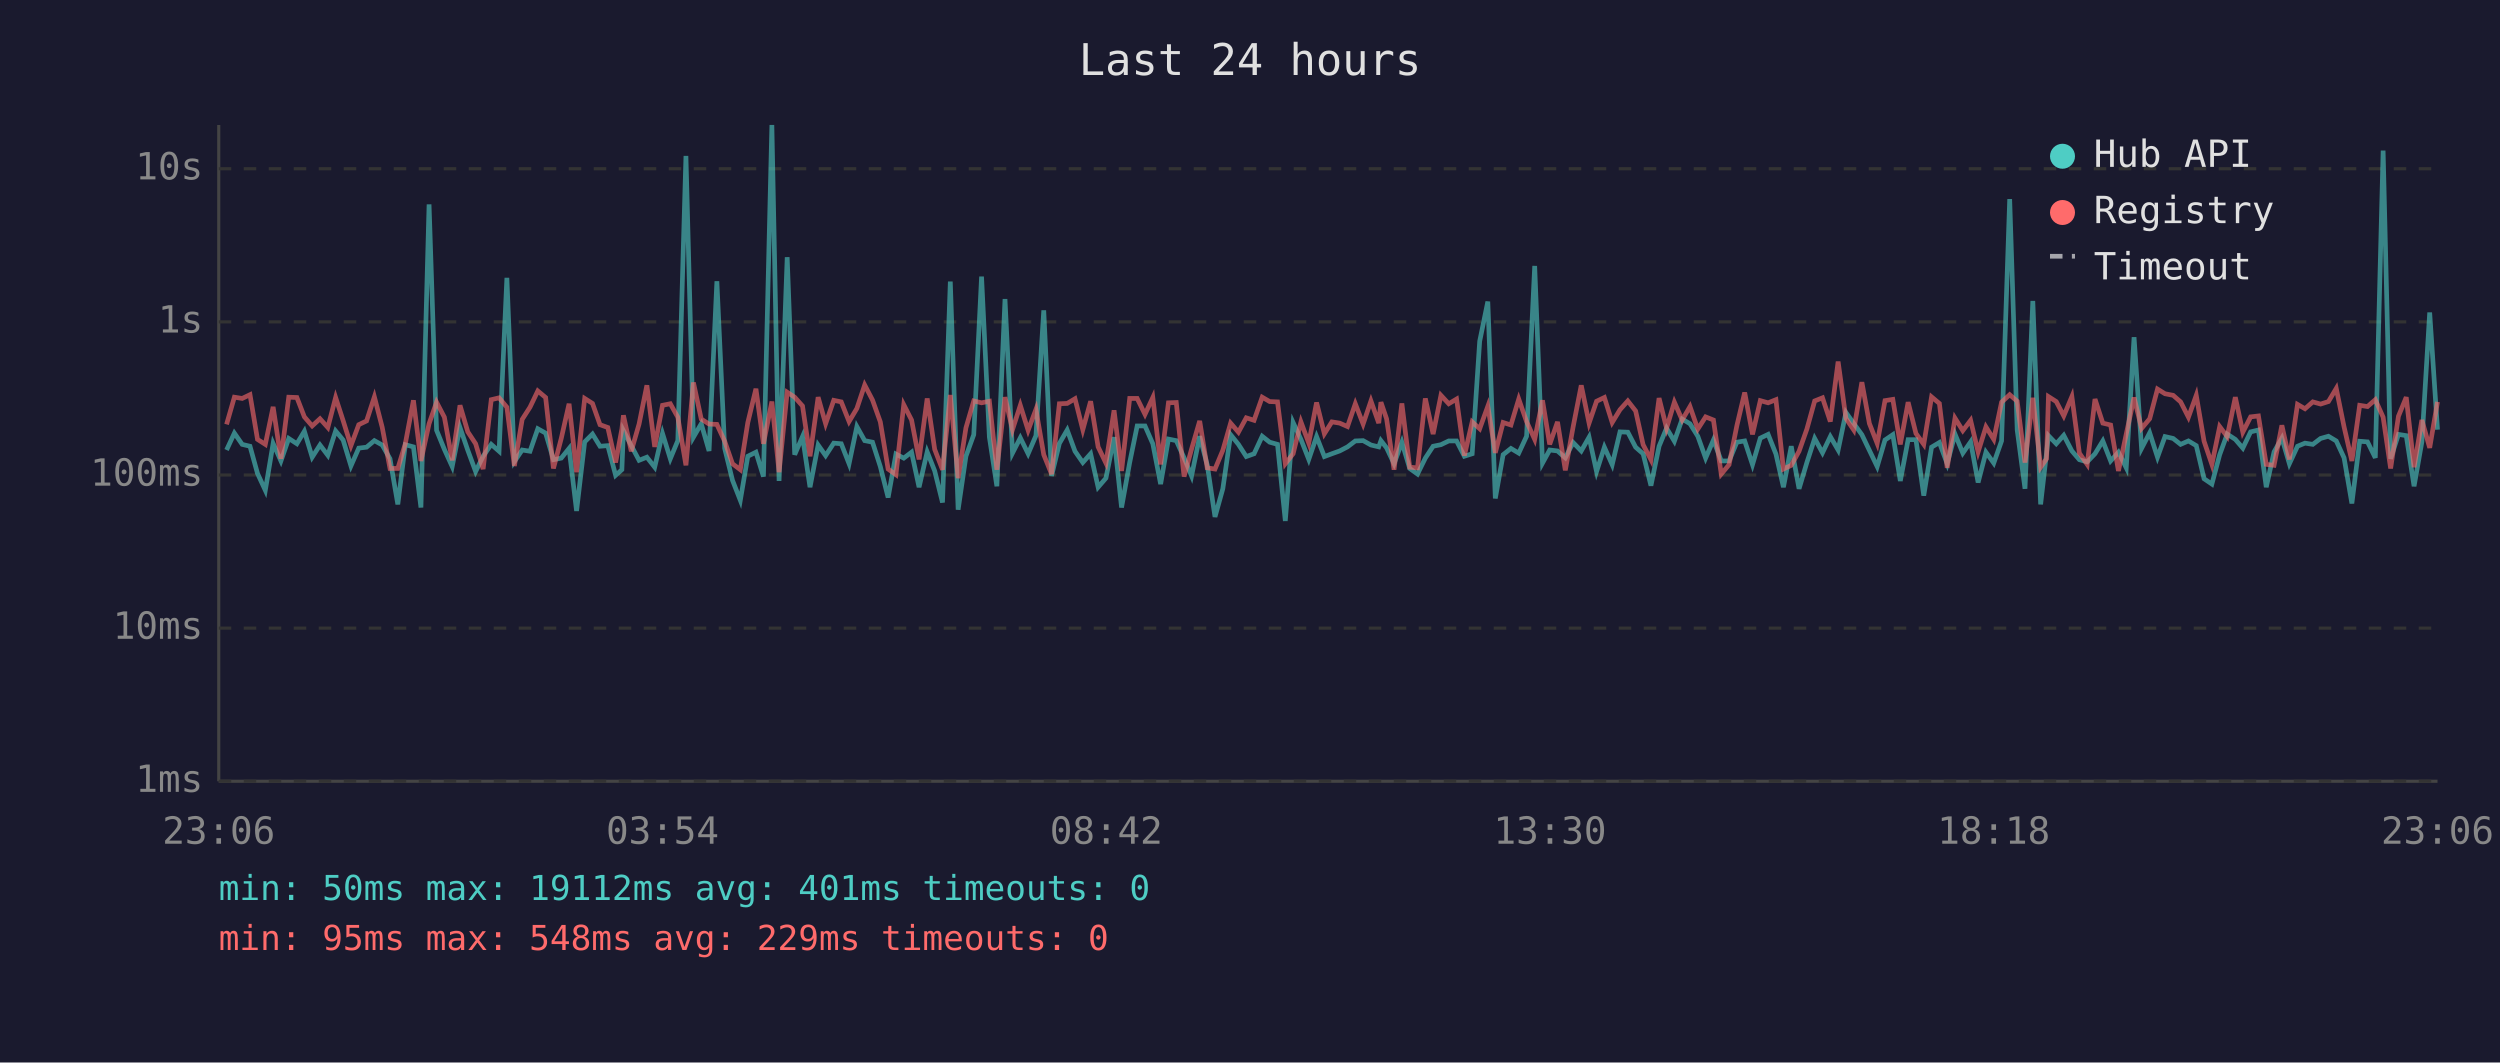
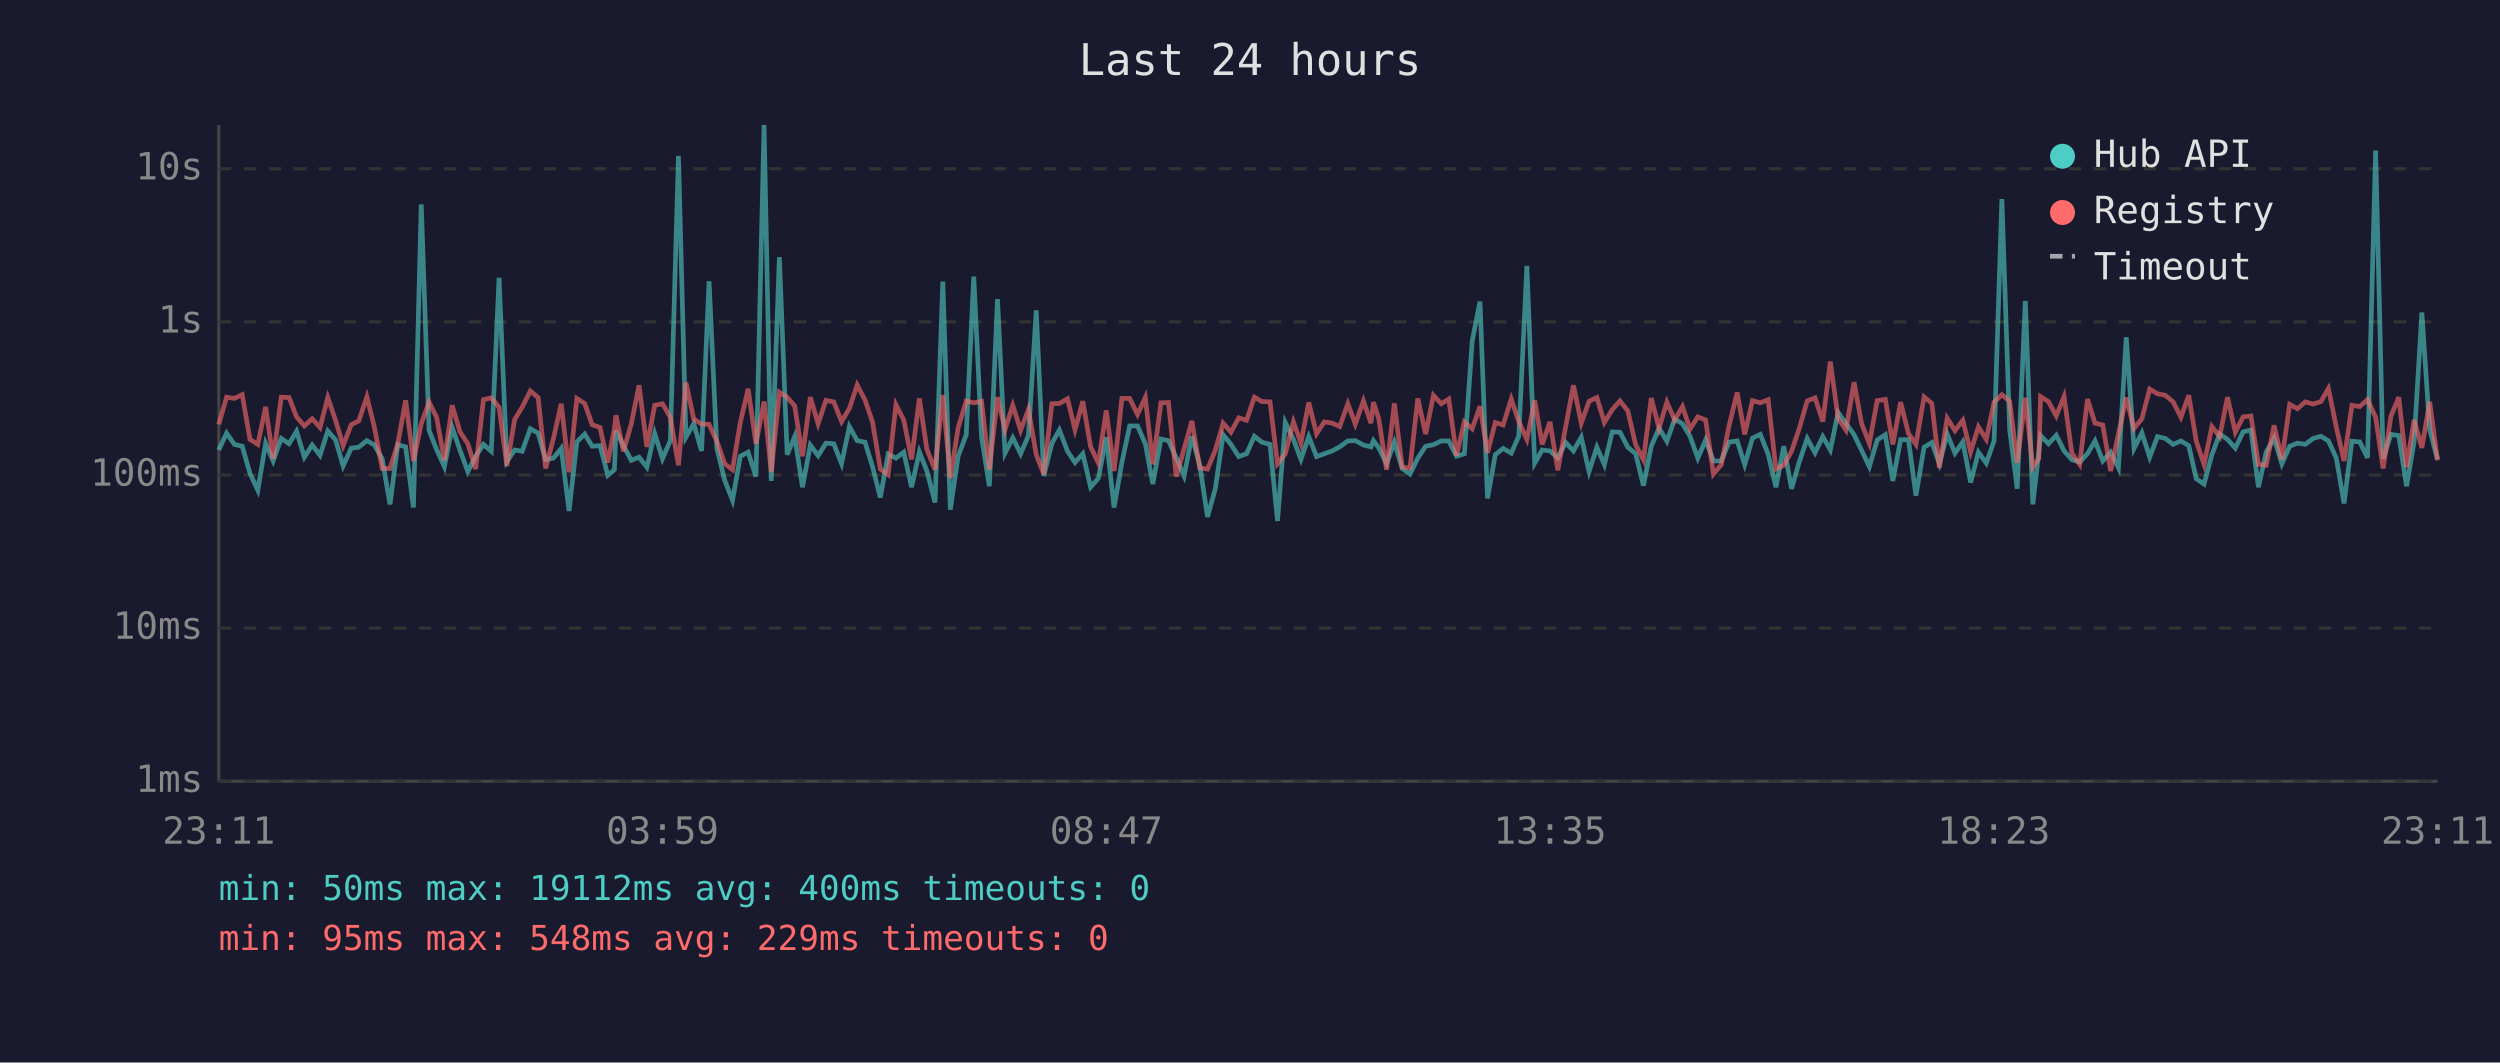
<svg xmlns="http://www.w3.org/2000/svg" viewBox="0 0 800 340" font-family="monospace" font-size="12">
  <rect width="800" height="340" fill="#1a1a2e" />
  <text x="400" y="24" fill="#e0e0e0" font-size="14" text-anchor="middle">Last 24 hours</text>
  <line x1="70" y1="40" x2="70" y2="250" stroke="#444" stroke-width="1" />
  <line x1="70" y1="250" x2="780" y2="250" stroke="#444" stroke-width="1" />
  <line x1="70" y1="250" x2="780" y2="250" stroke="#333" stroke-width="1" stroke-dasharray="4" />
  <text x="65" y="250" fill="#888" text-anchor="end" dominant-baseline="middle">1ms</text>
  <line x1="70" y1="201" x2="780" y2="201" stroke="#333" stroke-width="1" stroke-dasharray="4" />
  <text x="65" y="201" fill="#888" text-anchor="end" dominant-baseline="middle">10ms</text>
  <line x1="70" y1="152" x2="780" y2="152" stroke="#333" stroke-width="1" stroke-dasharray="4" />
  <text x="65" y="152" fill="#888" text-anchor="end" dominant-baseline="middle">100ms</text>
  <line x1="70" y1="103" x2="780" y2="103" stroke="#333" stroke-width="1" stroke-dasharray="4" />
  <text x="65" y="103" fill="#888" text-anchor="end" dominant-baseline="middle">1s</text>
  <line x1="70" y1="54" x2="780" y2="54" stroke="#333" stroke-width="1" stroke-dasharray="4" />
  <text x="65" y="54" fill="#888" text-anchor="end" dominant-baseline="middle">10s</text>
-   <text x="70" y="270" fill="#888" text-anchor="middle">23:06</text>
-   <text x="212" y="270" fill="#888" text-anchor="middle">03:54</text>
-   <text x="354" y="270" fill="#888" text-anchor="middle">08:42</text>
-   <text x="496" y="270" fill="#888" text-anchor="middle">13:30</text>
-   <text x="638" y="270" fill="#888" text-anchor="middle">18:18</text>
-   <text x="780" y="270" fill="#888" text-anchor="middle">23:06</text>
-   <polyline points="72.5,144.0 75.0,138.6 77.5,142.2 80.0,142.8 82.4,151.5 84.9,156.9 87.4,141.9 89.9,147.5 92.4,140.3 95.0,142.0 97.4,138.0 99.9,146.3 102.4,142.4 104.9,145.7 107.4,137.9 109.8,140.8 112.3,149.1 114.8,143.4 117.3,143.1 119.8,141.0 122.3,142.4 124.8,146.8 127.3,161.4 129.7,142.3 132.3,143.0 134.7,162.4 137.3,65.4 139.7,137.7 142.2,143.8 144.7,149.3 147.2,136.8 149.7,144.1 152.2,150.9 154.6,146.0 157.2,142.2 159.7,144.4 162.2,88.9 164.6,147.7 167.1,144.0 169.6,144.4 172.1,137.2 174.6,138.6 177.1,147.1 179.6,146.6 182.1,143.5 184.5,163.5 187.1,141.4 189.6,138.9 192.0,142.8 194.5,142.6 197.0,152.1 199.0,150.3 199.5,137.8 202.0,142.6 204.5,147.3 207.0,146.3 209.5,149.5 212.0,138.7 214.5,146.8 216.9,141.0 219.5,49.9 221.9,139.9 224.4,135.6 226.9,144.3 229.4,90.0 231.9,143.5 234.4,153.7 236.9,160.1 239.3,146.0 241.9,144.7 244.3,152.5 247.0,40.0 249.3,153.9 251.9,82.3 254.3,145.5 256.8,139.7 259.2,155.9 261.8,142.4 264.2,145.8 266.8,141.8 269.2,142.0 271.7,148.4 274.2,136.5 276.7,141.0 279.2,141.5 281.7,149.3 284.2,159.2 286.7,145.3 289.2,146.6 291.7,144.7 294.1,155.9 296.7,144.6 299.1,150.7 301.6,160.8 304.1,90.1 306.6,163.1 309.1,146.0 311.6,139.1 314.1,88.5 316.6,139.9 319.0,155.6 321.6,95.7 324.0,145.0 326.5,140.1 329.0,145.2 331.5,139.4 334.0,99.3 336.5,152.3 339.0,141.9 341.5,137.6 344.0,144.4 346.5,148.0 349.0,145.2 351.4,155.9 353.9,153.0 356.5,139.9 358.9,162.4 361.5,148.0 363.9,136.3 366.4,136.3 368.9,142.0 371.4,154.9 373.9,140.5 376.4,141.0 378.9,146.5 381.3,152.3 383.9,139.6 386.3,148.7 388.8,165.4 391.3,156.4 393.8,139.1 396.3,142.2 398.8,146.1 401.3,145.2 403.9,139.6 406.3,141.5 408.8,142.2 411.3,166.7 413.8,135.2 416.3,140.6 418.8,147.0 421.3,139.7 423.8,146.1 426.2,145.2 428.7,144.3 431.2,143.0 433.7,141.1 436.2,141.0 438.7,142.4 441.2,143.0 441.9,141.0 443.7,143.3 446.1,148.4 448.6,141.5 451.1,149.9 453.6,151.7 456.1,146.6 458.6,142.8 461.1,142.3 463.6,141.1 466.1,141.1 468.6,146.0 471.1,145.2 473.5,109.2 476.1,96.5 478.5,159.5 481.0,145.5 483.5,143.5 486.0,145.0 488.5,139.6 491.1,85.1 493.6,148.2 495.9,144.0 498.4,144.3 500.9,146.5 503.4,141.6 506.0,144.3 508.5,139.9 510.9,150.9 513.4,143.1 515.9,148.7 518.4,138.2 520.9,138.3 523.4,143.1 525.8,145.2 528.3,155.4 530.9,142.8 533.3,137.0 535.8,141.2 538.3,134.1 540.8,135.6 543.3,139.6 545.8,146.6 548.3,140.8 550.8,147.5 553.3,147.5 555.8,141.5 558.3,141.1 560.8,148.7 563.3,140.2 565.8,139.0 568.3,145.3 570.7,155.9 573.2,142.8 575.7,156.4 578.2,148.0 580.7,140.3 583.2,144.9 585.7,139.7 588.2,144.0 590.7,132.0 593.2,135.5 595.8,139.1 598.2,144.1 600.7,149.3 603.2,140.8 605.7,139.1 608.1,153.9 610.6,140.7 613.1,140.7 615.6,158.6 618.1,143.1 620.6,141.6 623.1,148.4 625.6,138.9 628.1,145.0 630.6,141.4 633.0,154.4 635.5,144.7 638.0,148.2 640.5,141.1 643.1,63.7 645.5,137.6 648.0,156.4 650.5,96.3 653.0,161.4 654.9,144.9 655.5,139.4 658.0,142.0 660.4,139.3 663.0,144.3 665.4,147.1 667.9,147.8 670.4,145.2 672.9,141.1 675.4,147.5 677.9,144.7 680.4,149.7 682.9,107.9 685.3,143.5 687.9,138.5 690.4,146.3 692.8,139.7 695.4,140.3 697.8,142.2 700.3,141.1 702.8,142.6 705.3,153.2 707.8,154.9 710.3,145.5 712.7,138.9 715.3,140.6 717.7,143.4 720.2,138.2 722.7,137.6 725.2,155.9 727.7,144.6 730.2,140.2 732.6,148.4 735.2,142.8 737.6,141.8 740.1,142.2 742.6,140.3 745.1,139.6 747.6,141.1 750.1,146.5 752.6,161.1 755.1,141.2 757.6,141.4 760.1,146.5 762.6,48.2 765.0,146.8 767.5,139.0 770.0,139.4 772.5,155.6 775.0,141.4 777.5,100.0 780.0,137.5" fill="none" stroke="#4ecdc4" stroke-width="1.5" opacity="0.6" />
-   <polyline points="72.5,135.8 75.0,127.1 77.5,127.5 80.0,126.3 82.4,140.6 84.9,142.2 87.4,130.2 89.9,146.8 92.4,127.1 95.0,127.2 97.4,133.4 99.9,136.3 102.4,134.0 104.9,136.8 107.4,127.2 109.8,134.6 112.3,142.6 114.8,135.9 117.3,134.7 119.8,127.0 122.3,136.7 124.8,149.9 127.3,149.9 129.7,142.0 132.3,128.1 134.7,147.5 137.3,135.6 139.7,128.7 142.2,133.5 144.7,147.3 147.2,129.7 149.7,138.2 152.2,142.0 154.6,150.1 157.2,127.9 159.7,127.3 162.2,130.3 164.6,149.1 167.1,134.2 169.6,130.3 172.1,125.1 174.6,127.2 177.1,149.9 179.6,140.3 182.1,129.2 184.5,151.1 187.1,127.5 189.6,129.1 192.0,135.9 194.5,136.8 197.0,148.0 199.0,137.3 199.5,132.9 202.0,144.4 204.5,135.7 207.0,123.3 209.5,143.0 212.0,129.7 214.5,129.2 216.9,133.5 219.5,148.9 221.9,122.4 224.4,134.1 226.9,135.7 229.4,135.8 231.9,141.2 234.4,148.4 236.9,150.3 239.3,135.2 241.9,124.4 244.3,142.0 247.0,128.5 249.3,151.1 251.9,125.5 254.3,127.1 256.8,129.9 259.2,146.0 261.8,127.1 264.2,135.6 266.8,128.1 269.2,128.6 271.7,134.9 274.2,130.7 276.7,123.2 279.2,128.0 281.7,135.0 284.2,150.1 286.7,151.9 289.2,129.5 291.7,134.4 294.1,147.0 296.7,127.5 299.1,143.8 301.6,150.3 304.1,126.4 306.6,153.0 309.1,136.9 311.6,128.3 314.1,128.9 316.6,128.4 319.0,150.3 321.6,127.1 324.0,137.5 326.5,129.7 329.0,137.7 331.5,131.0 334.0,145.5 336.5,151.7 339.0,129.2 341.5,129.1 344.0,127.6 346.5,137.5 349.0,128.4 351.4,143.0 353.9,148.2 356.5,131.3 358.9,150.7 361.5,127.5 363.9,127.5 366.4,132.6 368.9,127.2 371.4,148.6 373.9,128.9 376.4,128.8 378.9,152.5 381.3,143.7 383.9,134.7 386.3,149.7 388.8,150.1 391.3,144.1 393.8,135.4 396.3,138.3 398.8,133.7 401.3,134.5 403.9,127.1 406.3,128.5 408.8,128.6 411.3,148.4 413.8,145.2 416.3,135.0 418.8,141.8 421.3,128.8 423.8,138.8 426.2,135.0 428.7,135.4 431.2,136.5 433.7,129.2 436.2,135.7 438.7,128.3 441.2,135.4 441.9,128.7 443.7,134.0 446.1,150.3 448.6,129.1 451.1,149.5 453.6,149.7 456.1,127.5 458.6,138.9 461.1,126.5 463.6,129.2 466.1,127.7 468.6,145.8 471.1,135.0 473.5,137.2 476.1,130.0 478.5,144.9 481.0,135.2 483.5,136.0 486.0,127.7 488.5,134.9 491.1,140.6 493.6,128.1 495.9,142.2 498.4,135.0 500.9,150.5 503.4,136.6 506.0,123.3 508.5,135.4 510.9,128.4 513.4,127.2 515.9,135.2 518.4,131.1 520.9,128.3 523.4,131.5 525.8,142.3 528.3,147.1 530.9,127.4 533.3,137.0 535.8,128.7 538.3,134.4 540.8,130.1 543.3,137.3 545.8,133.4 548.3,134.4 550.8,151.7 553.3,148.7 555.8,136.2 558.3,125.6 560.8,139.0 563.3,128.2 565.8,128.9 568.3,127.9 570.7,150.1 573.2,148.9 575.7,144.4 578.2,137.3 580.7,128.3 583.2,127.3 585.7,134.9 588.2,115.7 590.7,133.9 593.2,137.6 595.8,122.3 598.2,135.5 600.7,141.9 603.2,128.2 605.7,127.8 608.1,142.2 610.6,128.7 613.1,138.7 615.6,142.2 618.1,127.0 620.6,129.1 623.1,149.7 625.6,133.8 628.1,137.8 630.6,134.5 633.0,144.6 635.5,136.6 638.0,140.6 640.5,128.7 643.1,126.3 645.5,128.4 648.0,148.0 650.5,127.3 653.0,149.5 654.9,146.8 655.5,126.9 658.0,128.5 660.4,133.1 663.0,126.9 665.4,145.0 667.9,148.6 670.4,127.7 672.9,135.4 675.4,136.0 677.9,150.7 680.4,138.9 682.9,127.2 685.3,137.1 687.9,134.0 690.4,124.5 692.8,126.0 695.4,126.5 697.8,128.6 700.3,133.5 702.8,126.5 705.3,141.2 707.8,148.6 710.3,136.5 712.7,139.7 715.3,127.1 717.7,138.3 720.2,133.4 722.7,133.1 725.2,148.6 727.7,148.9 730.2,136.1 732.6,147.0 735.2,129.4 737.6,130.8 740.1,128.6 742.6,129.3 745.1,128.5 747.6,124.3 750.1,136.6 752.6,147.5 755.1,129.7 757.6,130.1 760.1,127.9 762.6,133.5 765.0,149.9 767.5,133.2 770.0,127.1 772.5,149.5 775.0,134.4 777.5,143.3 780.0,128.6" fill="none" stroke="#ff6b6b" stroke-width="1.5" opacity="0.6" />
+   <text x="70" y="270" fill="#888" text-anchor="middle">23:11</text>
+   <text x="212" y="270" fill="#888" text-anchor="middle">03:59</text>
+   <text x="354" y="270" fill="#888" text-anchor="middle">08:47</text>
+   <text x="496" y="270" fill="#888" text-anchor="middle">13:35</text>
+   <text x="638" y="270" fill="#888" text-anchor="middle">18:23</text>
+   <text x="780" y="270" fill="#888" text-anchor="middle">23:11</text>
+   <polyline points="70.0,144.0 72.5,138.6 75.0,142.2 77.5,142.8 80.0,151.5 82.5,156.9 85.0,141.9 87.4,147.5 90.0,140.3 92.5,142.0 94.9,138.0 97.4,146.3 99.9,142.4 102.4,145.7 104.9,137.9 107.4,140.8 109.8,149.1 112.4,143.4 114.8,143.1 117.4,141.0 119.8,142.4 122.3,146.8 124.8,161.4 127.3,142.3 129.8,143.0 132.3,162.4 134.8,65.4 137.3,137.7 139.7,143.8 142.2,149.3 144.7,136.8 147.2,144.1 149.7,150.9 152.2,146.0 154.7,142.2 157.2,144.4 159.7,88.9 162.2,147.7 164.7,144.0 167.1,144.4 169.7,137.2 172.2,138.6 174.6,147.1 177.1,146.6 179.6,143.5 182.1,163.5 184.6,141.4 187.1,138.9 189.5,142.8 192.0,142.6 194.5,152.1 196.6,150.3 197.1,137.8 199.5,142.6 202.0,147.3 204.5,146.3 207.0,149.5 209.5,138.7 212.0,146.8 214.5,141.0 217.1,49.9 219.5,139.9 222.0,135.6 224.5,144.3 226.9,90.0 229.4,143.5 231.9,153.7 234.4,160.1 236.9,146.0 239.4,144.7 241.9,152.5 244.5,40.0 246.8,153.9 249.4,82.3 251.9,145.5 254.3,139.7 256.8,155.9 259.3,142.4 261.8,145.8 264.3,141.8 266.8,142.0 269.3,148.4 271.8,136.5 274.3,141.0 276.8,141.5 279.2,149.3 281.7,159.2 284.2,145.3 286.7,146.6 289.2,144.7 291.7,155.9 294.2,144.6 296.6,150.7 299.2,160.8 301.7,90.1 304.1,163.1 306.6,146.0 309.2,139.1 311.6,88.5 314.1,139.9 316.6,155.6 319.2,95.7 321.6,145.0 324.1,140.1 326.6,145.2 329.1,139.4 331.6,99.3 334.0,152.3 336.6,141.9 339.0,137.6 341.6,144.4 344.0,148.0 346.5,145.2 349.0,155.9 351.5,153.0 354.0,139.9 356.5,162.4 359.0,148.0 361.5,136.3 364.0,136.3 366.5,142.0 368.9,154.9 371.5,140.5 373.9,141.0 376.4,146.5 378.9,152.3 381.4,139.6 383.9,148.7 386.4,165.4 388.9,156.4 391.4,139.1 393.9,142.2 396.4,146.1 398.9,145.2 401.4,139.6 403.8,141.5 406.4,142.2 408.8,166.7 411.3,135.2 413.9,140.6 416.3,147.0 418.8,139.7 421.3,146.1 423.8,145.2 426.3,144.3 428.7,143.0 431.3,141.1 433.7,141.0 436.3,142.4 438.7,143.0 439.5,141.0 441.2,143.3 443.7,148.4 446.2,141.5 448.7,149.9 451.2,151.7 453.7,146.6 456.2,142.8 458.7,142.3 461.2,141.1 463.6,141.1 466.1,146.0 468.6,145.2 471.1,109.2 473.6,96.5 476.0,159.5 478.5,145.5 481.0,143.5 483.6,145.0 486.0,139.6 488.6,85.1 491.1,148.2 493.5,144.0 496.0,144.3 498.5,146.5 501.0,141.6 503.5,144.3 506.0,139.9 508.5,150.9 511.0,143.1 513.4,148.7 515.9,138.2 518.4,138.3 520.9,143.1 523.4,145.2 525.9,155.4 528.4,142.8 530.9,137.0 533.4,141.2 535.9,134.1 538.4,135.6 540.8,139.6 543.3,146.6 545.8,140.8 548.3,147.5 550.8,147.5 553.3,141.5 555.9,141.1 558.3,148.7 560.8,140.2 563.3,139.0 565.8,145.3 568.3,155.9 570.8,142.8 573.3,156.4 575.7,148.0 578.3,140.3 580.8,144.9 583.3,139.7 585.7,144.0 588.2,132.0 590.7,135.5 593.3,139.1 595.7,144.1 598.2,149.3 600.7,140.8 603.3,139.1 605.7,153.9 608.2,140.7 610.7,140.7 613.1,158.6 615.7,143.1 618.2,141.6 620.6,148.4 623.1,138.9 625.6,145.0 628.1,141.4 630.6,154.4 633.1,144.7 635.6,148.2 638.1,141.1 640.6,63.7 643.1,137.6 645.5,156.4 648.1,96.3 650.5,161.4 652.4,144.9 653.0,139.4 655.5,142.0 658.0,139.3 660.5,144.3 663.0,147.1 665.5,147.8 668.0,145.2 670.4,141.1 672.9,147.5 675.4,144.7 677.9,149.7 680.4,107.9 682.9,143.5 685.4,138.5 687.9,146.3 690.4,139.7 692.9,140.3 695.4,142.2 697.9,141.1 700.4,142.6 702.8,153.2 705.3,154.9 707.8,145.5 710.3,138.9 712.8,140.6 715.3,143.4 717.8,138.2 720.3,137.6 722.7,155.9 725.2,144.6 727.7,140.2 730.2,148.4 732.7,142.8 735.2,141.8 737.7,142.2 740.2,140.3 742.7,139.6 745.1,141.1 747.6,146.5 750.1,161.1 752.6,141.2 755.1,141.4 757.6,146.5 760.2,48.2 762.6,146.8 765.1,139.0 767.6,139.4 770.1,155.6 772.5,141.4 775.0,100.0 777.5,137.5 780.0,147.0" fill="none" stroke="#4ecdc4" stroke-width="1.5" opacity="0.6" />
+   <polyline points="70.0,135.8 72.5,127.1 75.0,127.5 77.5,126.3 80.0,140.6 82.5,142.2 85.0,130.2 87.4,146.8 90.0,127.1 92.5,127.2 94.9,133.4 97.4,136.3 99.9,134.0 102.4,136.8 104.9,127.2 107.4,134.6 109.8,142.6 112.4,135.9 114.8,134.7 117.4,127.0 119.8,136.7 122.3,149.9 124.8,149.9 127.3,142.0 129.8,128.1 132.3,147.5 134.8,135.6 137.3,128.7 139.7,133.5 142.2,147.3 144.7,129.7 147.2,138.2 149.7,142.0 152.2,150.1 154.7,127.9 157.2,127.3 159.7,130.3 162.2,149.1 164.7,134.2 167.1,130.3 169.7,125.1 172.2,127.2 174.6,149.9 177.1,140.3 179.6,129.2 182.1,151.1 184.6,127.5 187.1,129.1 189.5,135.9 192.0,136.8 194.5,148.0 196.6,137.3 197.1,132.9 199.5,144.4 202.0,135.7 204.5,123.3 207.0,143.0 209.5,129.7 212.0,129.2 214.5,133.5 217.1,148.9 219.5,122.4 222.0,134.1 224.5,135.7 226.9,135.8 229.4,141.2 231.9,148.4 234.4,150.3 236.9,135.2 239.4,124.4 241.9,142.0 244.5,128.5 246.8,151.1 249.4,125.5 251.9,127.1 254.3,129.9 256.8,146.0 259.3,127.1 261.8,135.6 264.3,128.1 266.8,128.6 269.3,134.9 271.8,130.7 274.3,123.2 276.8,128.0 279.2,135.0 281.7,150.1 284.2,151.9 286.7,129.5 289.2,134.4 291.7,147.0 294.2,127.5 296.6,143.8 299.2,150.3 301.7,126.4 304.1,153.0 306.6,136.9 309.2,128.3 311.6,128.9 314.1,128.4 316.6,150.3 319.2,127.1 321.6,137.5 324.1,129.7 326.6,137.7 329.1,131.0 331.6,145.5 334.0,151.7 336.6,129.2 339.0,129.1 341.6,127.6 344.0,137.5 346.5,128.4 349.0,143.0 351.5,148.2 354.0,131.3 356.5,150.7 359.0,127.5 361.5,127.5 364.0,132.6 366.5,127.2 368.9,148.6 371.5,128.9 373.9,128.8 376.4,152.5 378.9,143.7 381.4,134.7 383.9,149.7 386.4,150.1 388.9,144.1 391.4,135.4 393.9,138.3 396.4,133.7 398.9,134.5 401.4,127.1 403.8,128.5 406.4,128.6 408.8,148.4 411.3,145.2 413.9,135.0 416.3,141.8 418.8,128.8 421.3,138.8 423.8,135.0 426.3,135.4 428.7,136.5 431.3,129.2 433.7,135.7 436.3,128.3 438.7,135.4 439.5,128.7 441.2,134.0 443.7,150.3 446.2,129.1 448.7,149.5 451.2,149.7 453.7,127.5 456.2,138.9 458.7,126.5 461.2,129.2 463.6,127.7 466.1,145.8 468.6,135.0 471.1,137.2 473.6,130.0 476.0,144.9 478.5,135.2 481.0,136.0 483.6,127.7 486.0,134.9 488.6,140.6 491.1,128.1 493.5,142.2 496.0,135.0 498.5,150.5 501.0,136.6 503.5,123.3 506.0,135.4 508.5,128.4 511.0,127.2 513.4,135.2 515.9,131.1 518.4,128.3 520.9,131.5 523.4,142.3 525.9,147.1 528.4,127.4 530.9,137.0 533.4,128.7 535.9,134.4 538.4,130.1 540.8,137.3 543.3,133.4 545.8,134.4 548.3,151.7 550.8,148.7 553.3,136.2 555.9,125.6 558.3,139.0 560.8,128.2 563.3,128.9 565.8,127.9 568.3,150.1 570.8,148.9 573.3,144.4 575.7,137.3 578.3,128.3 580.8,127.3 583.3,134.9 585.7,115.7 588.2,133.9 590.7,137.6 593.3,122.3 595.7,135.5 598.2,141.9 600.7,128.2 603.3,127.8 605.7,142.2 608.2,128.7 610.7,138.7 613.1,142.2 615.7,127.0 618.2,129.1 620.6,149.7 623.1,133.8 625.6,137.8 628.1,134.5 630.6,144.6 633.1,136.6 635.6,140.6 638.1,128.7 640.6,126.3 643.1,128.4 645.5,148.0 648.1,127.3 650.5,149.5 652.4,146.8 653.0,126.9 655.5,128.5 658.0,133.1 660.5,126.9 663.0,145.0 665.5,148.6 668.0,127.7 670.4,135.4 672.9,136.0 675.4,150.7 677.9,138.9 680.4,127.2 682.9,137.1 685.4,134.0 687.9,124.5 690.4,126.0 692.9,126.5 695.4,128.6 697.9,133.5 700.4,126.5 702.8,141.2 705.3,148.6 707.8,136.5 710.3,139.7 712.8,127.1 715.3,138.3 717.8,133.4 720.3,133.1 722.7,148.6 725.2,148.9 727.7,136.1 730.2,147.0 732.7,129.4 735.2,130.8 737.7,128.6 740.2,129.3 742.7,128.5 745.1,124.3 747.6,136.6 750.1,147.5 752.6,129.7 755.1,130.1 757.6,127.9 760.2,133.5 762.6,149.9 765.1,133.2 767.6,127.1 770.1,149.5 772.5,134.4 775.0,143.3 777.5,128.6 780.0,147.3" fill="none" stroke="#ff6b6b" stroke-width="1.5" opacity="0.6" />
  <circle cx="660" cy="50" r="4" fill="#4ecdc4" />
  <text x="670" y="50" fill="#e0e0e0" dominant-baseline="middle">Hub API</text>
  <circle cx="660" cy="68" r="4" fill="#ff6b6b" />
  <text x="670" y="68" fill="#e0e0e0" dominant-baseline="middle">Registry</text>
  <line x1="656" y1="82" x2="664" y2="82" stroke="#e0e0e0" stroke-width="1.5" stroke-dasharray="4,3" opacity="0.7" />
  <text x="670" y="86" fill="#e0e0e0" dominant-baseline="middle">Timeout</text>
-   <text x="70" y="288" fill="#4ecdc4" font-size="11">min: 50ms  max: 19112ms  avg: 401ms  timeouts: 0</text>
+   <text x="70" y="288" fill="#4ecdc4" font-size="11">min: 50ms  max: 19112ms  avg: 400ms  timeouts: 0</text>
  <text x="70" y="304" fill="#ff6b6b" font-size="11">min: 95ms  max: 548ms  avg: 229ms  timeouts: 0</text>
</svg>
